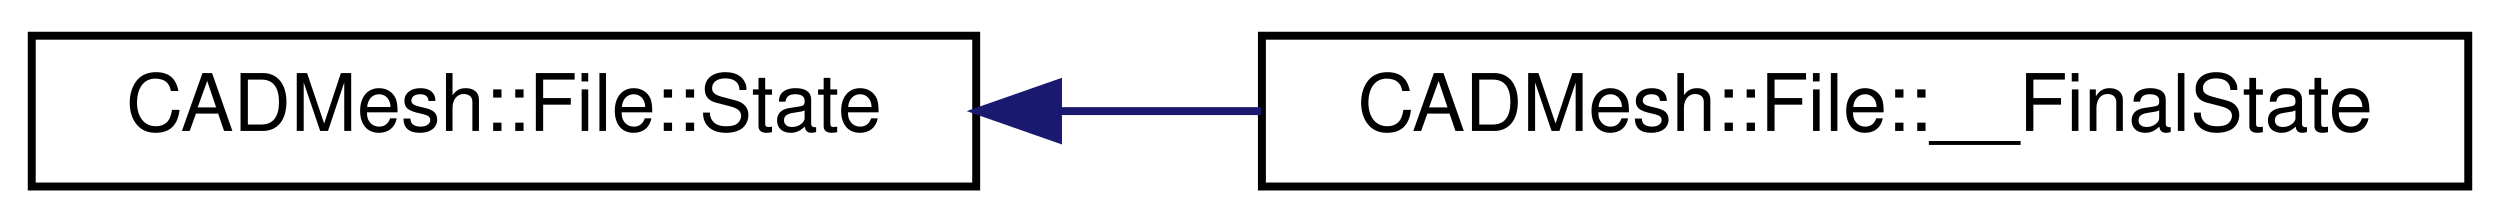
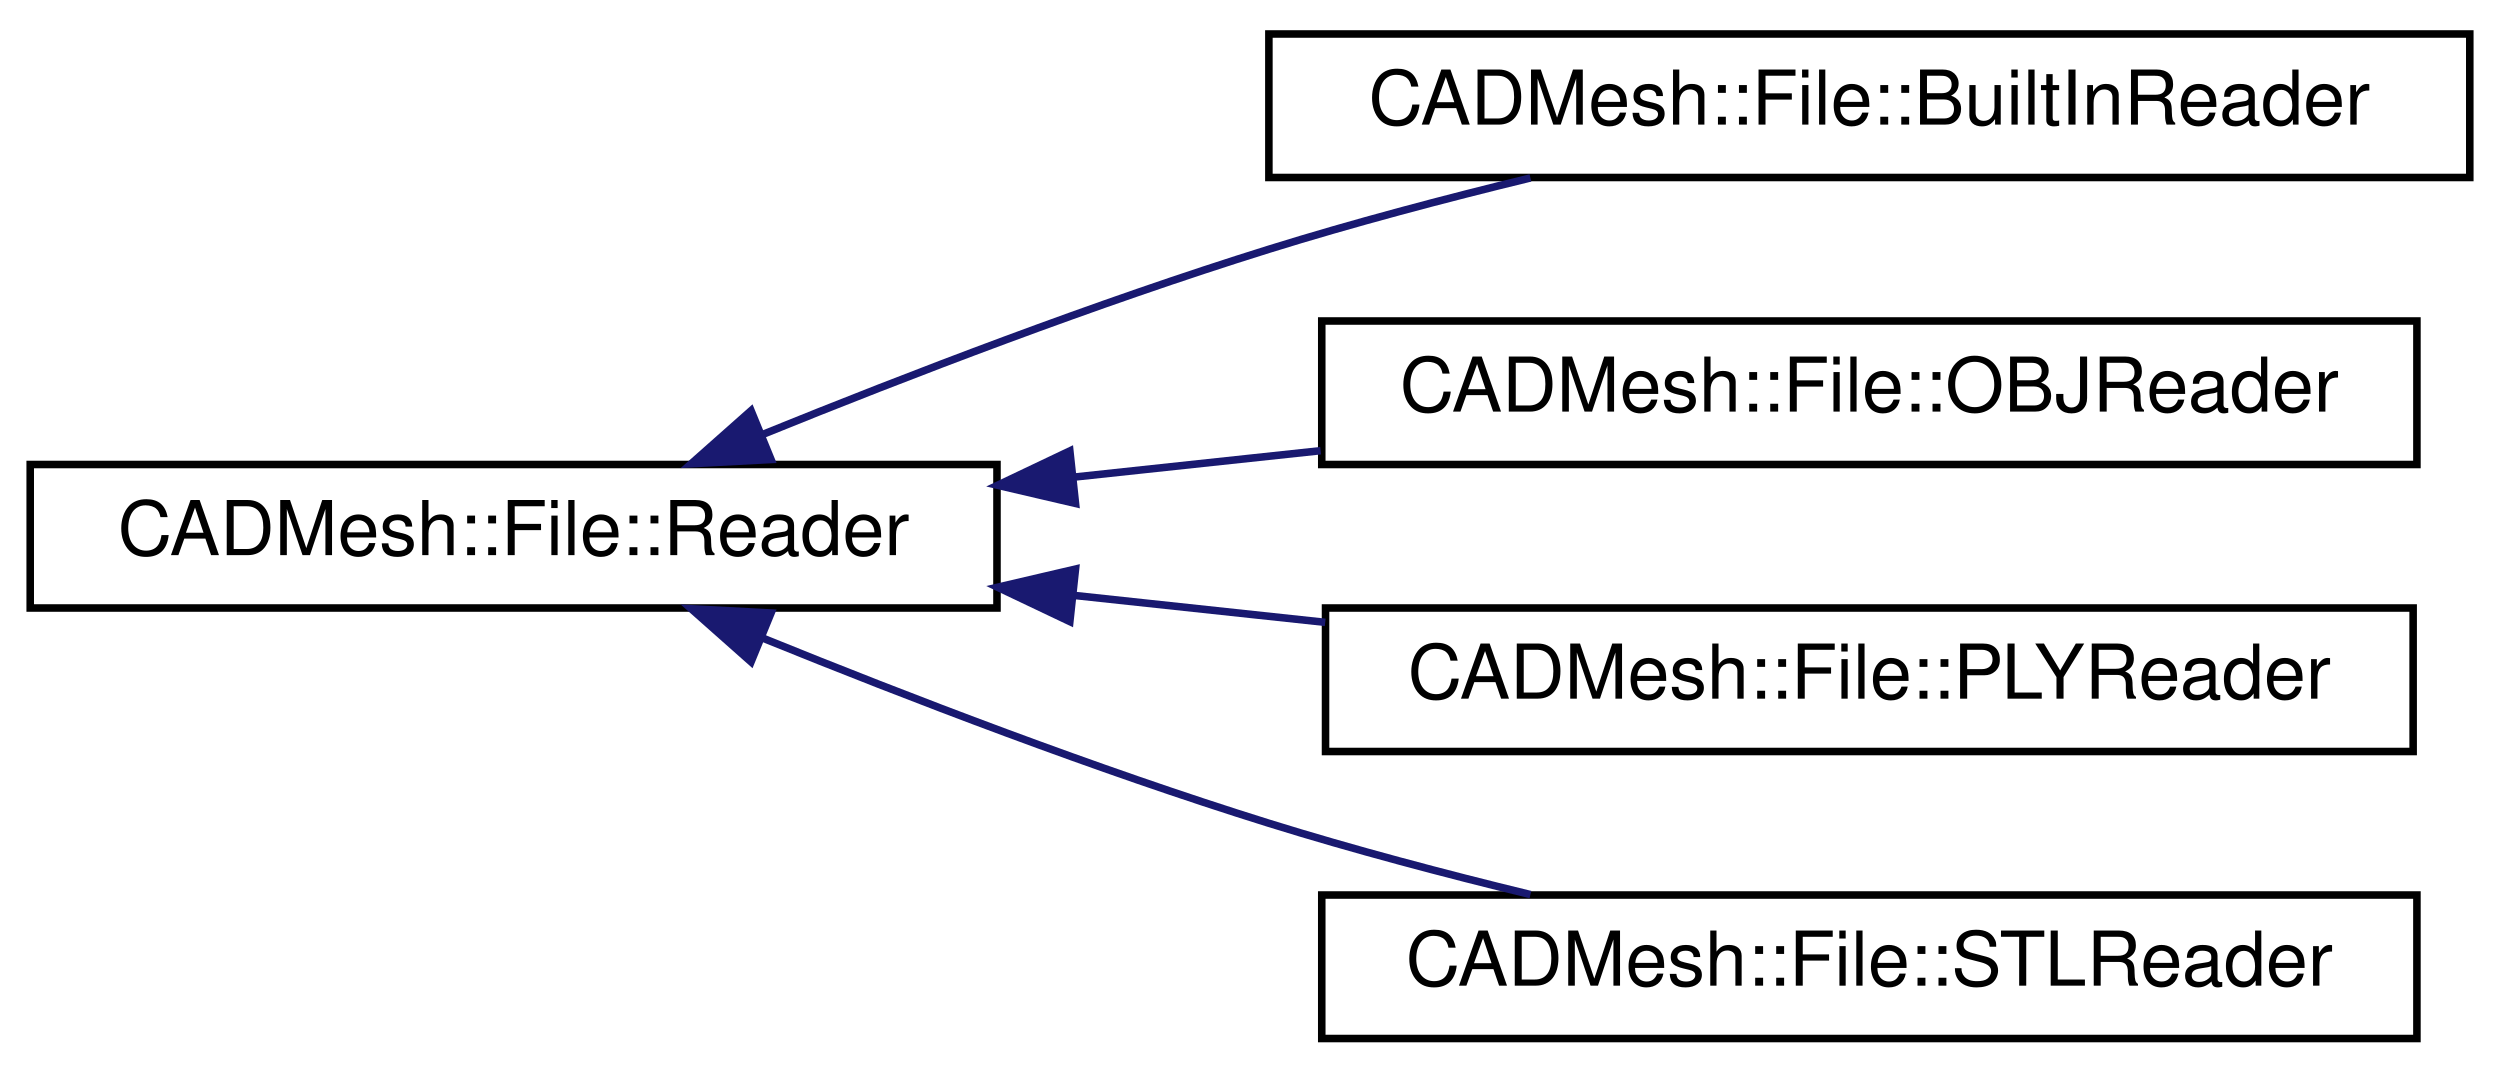
- <svg xmlns="http://www.w3.org/2000/svg" xmlns:xlink="http://www.w3.org/1999/xlink" width="315pt" height="28pt" viewBox="0.00 0.00 315.00 28.00">
-   <g id="graph0" class="graph" transform="scale(1 1) rotate(0) translate(4 24)">
+ <svg xmlns="http://www.w3.org/2000/svg" xmlns:xlink="http://www.w3.org/1999/xlink" width="331pt" height="142pt" viewBox="0.00 0.00 331.00 142.00">
+   <g id="graph0" class="graph" transform="scale(1 1) rotate(0) translate(4 138)">
    <g id="node1" class="node">
      <g id="a_node1">
-         <a xlink:href="struct_c_a_d_mesh_1_1_file_1_1_state.html" target="_top" xlink:title=" ">
-           <polygon fill="none" stroke="black" points="0,-0.5 0,-19.5 119,-19.5 119,-0.5 0,-0.5" />
-           <text text-anchor="middle" x="59.5" y="-7.5" font-family="Helvetica,sans-Serif" font-size="10.00">CADMesh::File::State</text>
+         <a xlink:href="class_c_a_d_mesh_1_1_file_1_1_reader.html" target="_top" xlink:title=" ">
+           <polygon fill="none" stroke="black" points="0,-57.5 0,-76.5 128,-76.5 128,-57.5 0,-57.5" />
+           <text text-anchor="middle" x="64" y="-64.5" font-family="Helvetica,sans-Serif" font-size="10.00">CADMesh::File::Reader</text>
        </a>
      </g>
    </g>
    <g id="node2" class="node">
      <g id="a_node2">
-         <a xlink:href="struct_c_a_d_mesh_1_1_file_1_1_____final_state.html" target="_top" xlink:title=" ">
-           <polygon fill="none" stroke="black" points="155,-0.5 155,-19.5 307,-19.5 307,-0.5 155,-0.5" />
-           <text text-anchor="middle" x="231" y="-7.5" font-family="Helvetica,sans-Serif" font-size="10.00">CADMesh::File::__FinalState</text>
+         <a xlink:href="class_c_a_d_mesh_1_1_file_1_1_built_in_reader.html" target="_top" xlink:title=" ">
+           <polygon fill="none" stroke="black" points="164,-114.5 164,-133.5 323,-133.5 323,-114.5 164,-114.5" />
+           <text text-anchor="middle" x="243.5" y="-121.5" font-family="Helvetica,sans-Serif" font-size="10.00">CADMesh::File::BuiltInReader</text>
        </a>
      </g>
    </g>
    <g id="edge1" class="edge">
-       <path fill="none" stroke="midnightblue" d="M129.41,-10C137.8,-10 146.4,-10 154.88,-10" />
-       <polygon fill="midnightblue" stroke="midnightblue" points="129.31,-6.5 119.31,-10 129.31,-13.5 129.31,-6.5" />
+       <path fill="none" stroke="midnightblue" d="M96.98,-80.48C116.2,-88.28 141.25,-97.91 164,-105 175.11,-108.46 187.27,-111.68 198.63,-114.44" />
+       <polygon fill="midnightblue" stroke="midnightblue" points="98.09,-77.16 87.51,-76.6 95.44,-83.63 98.09,-77.16" />
+     </g>
+     <g id="node3" class="node">
+       <g id="a_node3">
+         <a xlink:href="class_c_a_d_mesh_1_1_file_1_1_o_b_j_reader.html" target="_top" xlink:title=" ">
+           <polygon fill="none" stroke="black" points="171,-76.5 171,-95.5 316,-95.5 316,-76.5 171,-76.5" />
+           <text text-anchor="middle" x="243.5" y="-83.5" font-family="Helvetica,sans-Serif" font-size="10.00">CADMesh::File::OBJReader</text>
+         </a>
+       </g>
+     </g>
+     <g id="edge2" class="edge">
+       <path fill="none" stroke="midnightblue" d="M138.28,-74.84C149.05,-76 160.12,-77.18 170.85,-78.33" />
+       <polygon fill="midnightblue" stroke="midnightblue" points="138.4,-71.34 128.08,-73.75 137.65,-78.3 138.4,-71.34" />
+     </g>
+     <g id="node4" class="node">
+       <g id="a_node4">
+         <a xlink:href="class_c_a_d_mesh_1_1_file_1_1_p_l_y_reader.html" target="_top" xlink:title=" ">
+           <polygon fill="none" stroke="black" points="171.5,-38.5 171.5,-57.5 315.5,-57.5 315.5,-38.5 171.5,-38.5" />
+           <text text-anchor="middle" x="243.5" y="-45.5" font-family="Helvetica,sans-Serif" font-size="10.00">CADMesh::File::PLYReader</text>
+         </a>
+       </g>
+     </g>
+     <g id="edge3" class="edge">
+       <path fill="none" stroke="midnightblue" d="M138.09,-59.18C149.12,-58 160.48,-56.78 171.46,-55.6" />
+       <polygon fill="midnightblue" stroke="midnightblue" points="137.65,-55.7 128.08,-60.25 138.4,-62.66 137.65,-55.7" />
+     </g>
+     <g id="node5" class="node">
+       <g id="a_node5">
+         <a xlink:href="class_c_a_d_mesh_1_1_file_1_1_s_t_l_reader.html" target="_top" xlink:title=" ">
+           <polygon fill="none" stroke="black" points="171,-0.5 171,-19.5 316,-19.5 316,-0.5 171,-0.5" />
+           <text text-anchor="middle" x="243.5" y="-7.5" font-family="Helvetica,sans-Serif" font-size="10.00">CADMesh::File::STLReader</text>
+         </a>
+       </g>
+     </g>
+     <g id="edge4" class="edge">
+       <path fill="none" stroke="midnightblue" d="M96.98,-53.52C116.2,-45.72 141.25,-36.09 164,-29 175.11,-25.54 187.27,-22.32 198.63,-19.56" />
+       <polygon fill="midnightblue" stroke="midnightblue" points="95.44,-50.37 87.51,-57.4 98.09,-56.84 95.44,-50.37" />
    </g>
  </g>
</svg>
